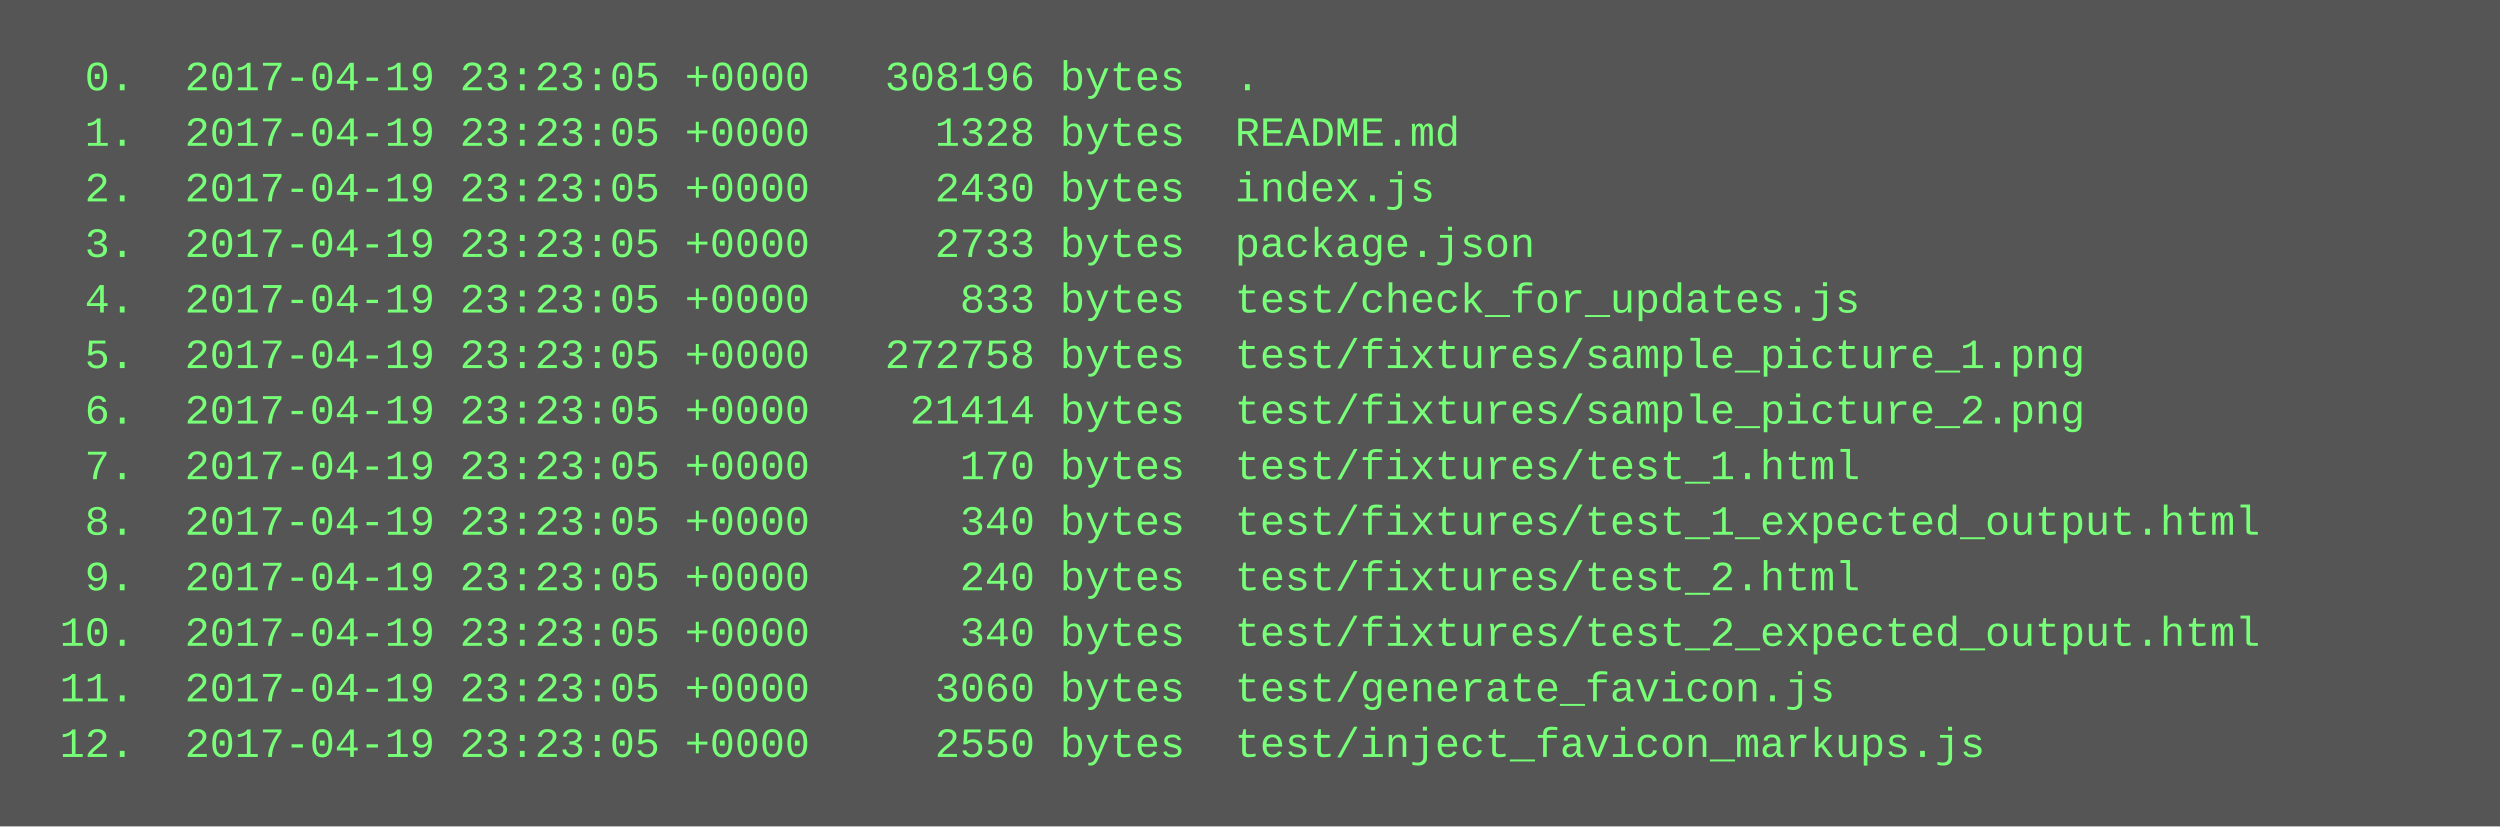
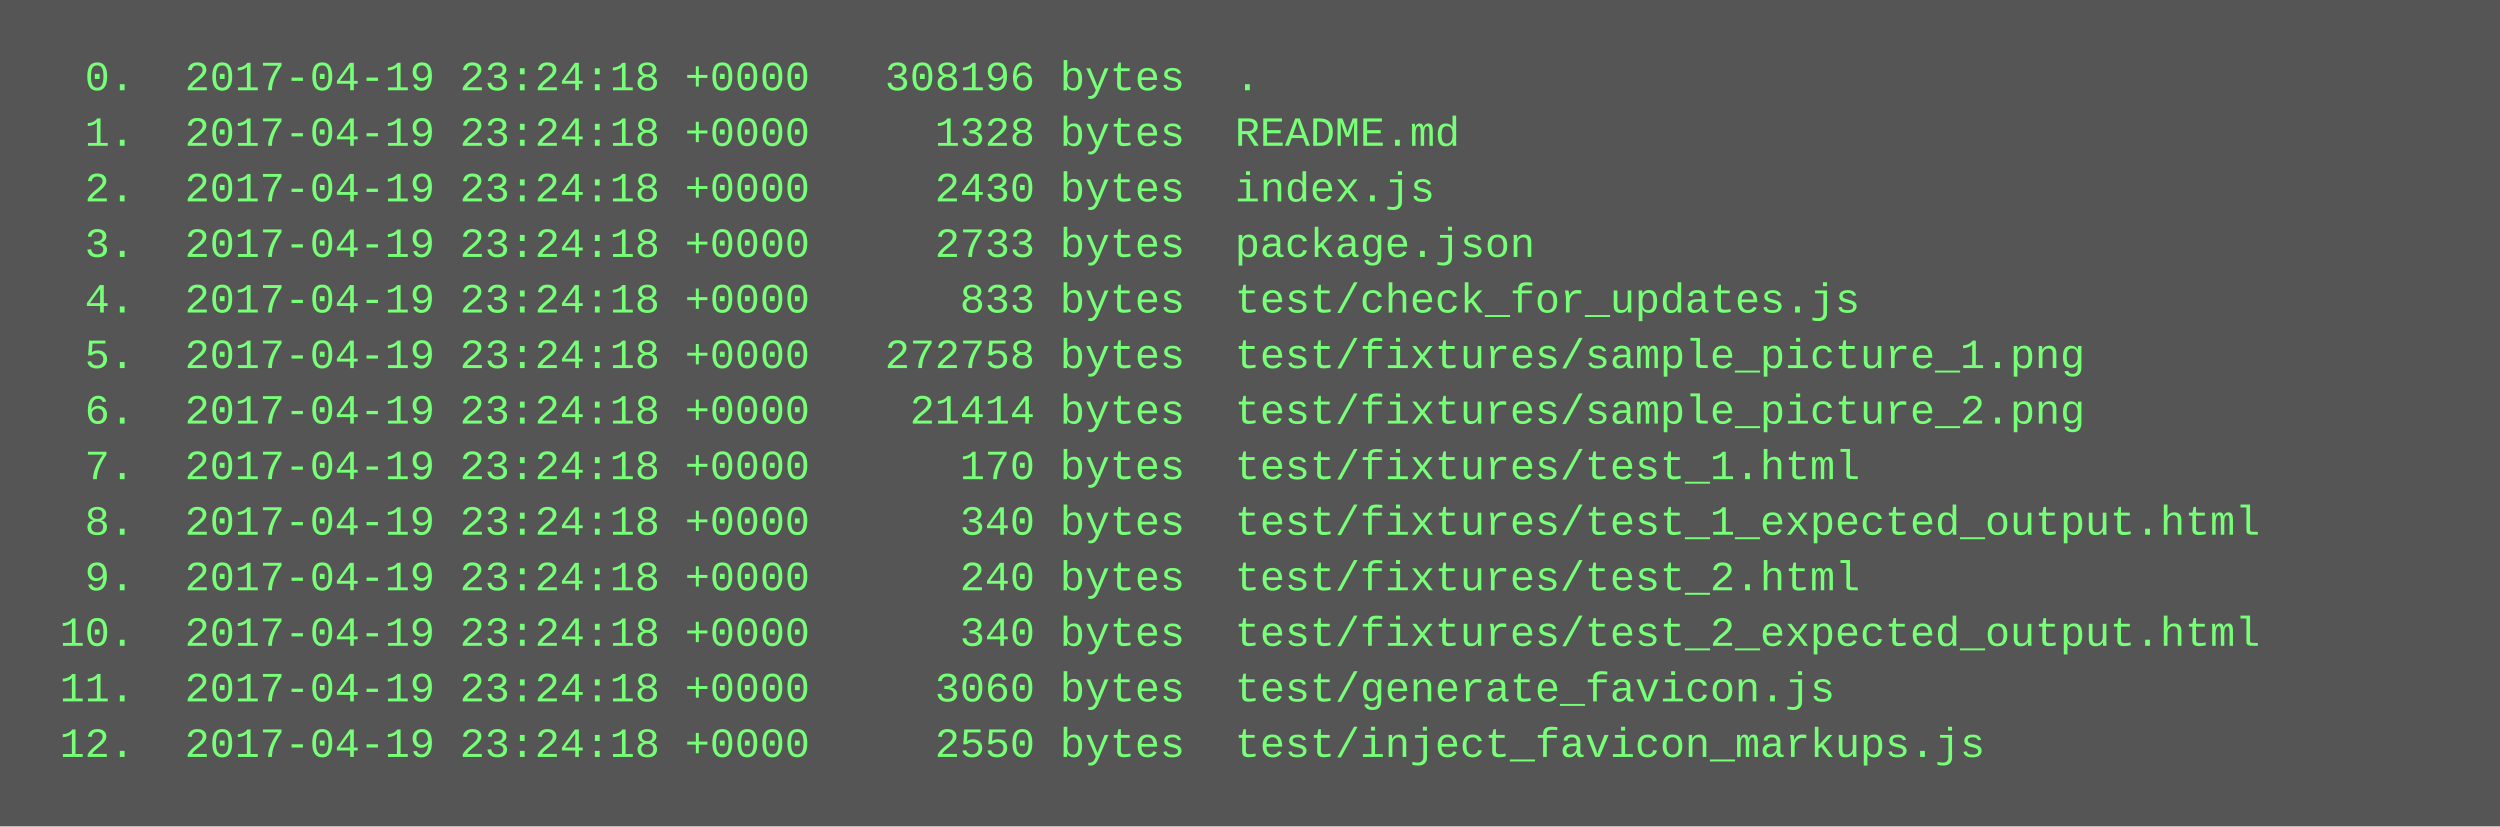
<svg xmlns="http://www.w3.org/2000/svg" height="238" width="720">
  <rect height="238" fill="#555" width="720" />
  <text fill="#7f7" font-family="Courier New" font-size="12" xml:space="preserve">
-     <tspan x="10" y="26">  0.  2017-04-19 23:23:05 +0000   308196 bytes  .</tspan>
-     <tspan x="10" y="42">  1.  2017-04-19 23:23:05 +0000     1328 bytes  README.md</tspan>
-     <tspan x="10" y="58">  2.  2017-04-19 23:23:05 +0000     2430 bytes  index.js</tspan>
-     <tspan x="10" y="74">  3.  2017-04-19 23:23:05 +0000     2733 bytes  package.json</tspan>
-     <tspan x="10" y="90">  4.  2017-04-19 23:23:05 +0000      833 bytes  test/check_for_updates.js</tspan>
-     <tspan x="10" y="106">  5.  2017-04-19 23:23:05 +0000   272758 bytes  test/fixtures/sample_picture_1.png</tspan>
-     <tspan x="10" y="122">  6.  2017-04-19 23:23:05 +0000    21414 bytes  test/fixtures/sample_picture_2.png</tspan>
-     <tspan x="10" y="138">  7.  2017-04-19 23:23:05 +0000      170 bytes  test/fixtures/test_1.html</tspan>
-     <tspan x="10" y="154">  8.  2017-04-19 23:23:05 +0000      340 bytes  test/fixtures/test_1_expected_output.html</tspan>
-     <tspan x="10" y="170">  9.  2017-04-19 23:23:05 +0000      240 bytes  test/fixtures/test_2.html</tspan>
-     <tspan x="10" y="186"> 10.  2017-04-19 23:23:05 +0000      340 bytes  test/fixtures/test_2_expected_output.html</tspan>
-     <tspan x="10" y="202"> 11.  2017-04-19 23:23:05 +0000     3060 bytes  test/generate_favicon.js</tspan>
-     <tspan x="10" y="218"> 12.  2017-04-19 23:23:05 +0000     2550 bytes  test/inject_favicon_markups.js</tspan>
+     <tspan x="10" y="26">  0.  2017-04-19 23:24:18 +0000   308196 bytes  .</tspan>
+     <tspan x="10" y="42">  1.  2017-04-19 23:24:18 +0000     1328 bytes  README.md</tspan>
+     <tspan x="10" y="58">  2.  2017-04-19 23:24:18 +0000     2430 bytes  index.js</tspan>
+     <tspan x="10" y="74">  3.  2017-04-19 23:24:18 +0000     2733 bytes  package.json</tspan>
+     <tspan x="10" y="90">  4.  2017-04-19 23:24:18 +0000      833 bytes  test/check_for_updates.js</tspan>
+     <tspan x="10" y="106">  5.  2017-04-19 23:24:18 +0000   272758 bytes  test/fixtures/sample_picture_1.png</tspan>
+     <tspan x="10" y="122">  6.  2017-04-19 23:24:18 +0000    21414 bytes  test/fixtures/sample_picture_2.png</tspan>
+     <tspan x="10" y="138">  7.  2017-04-19 23:24:18 +0000      170 bytes  test/fixtures/test_1.html</tspan>
+     <tspan x="10" y="154">  8.  2017-04-19 23:24:18 +0000      340 bytes  test/fixtures/test_1_expected_output.html</tspan>
+     <tspan x="10" y="170">  9.  2017-04-19 23:24:18 +0000      240 bytes  test/fixtures/test_2.html</tspan>
+     <tspan x="10" y="186"> 10.  2017-04-19 23:24:18 +0000      340 bytes  test/fixtures/test_2_expected_output.html</tspan>
+     <tspan x="10" y="202"> 11.  2017-04-19 23:24:18 +0000     3060 bytes  test/generate_favicon.js</tspan>
+     <tspan x="10" y="218"> 12.  2017-04-19 23:24:18 +0000     2550 bytes  test/inject_favicon_markups.js</tspan>
  </text>
</svg>
